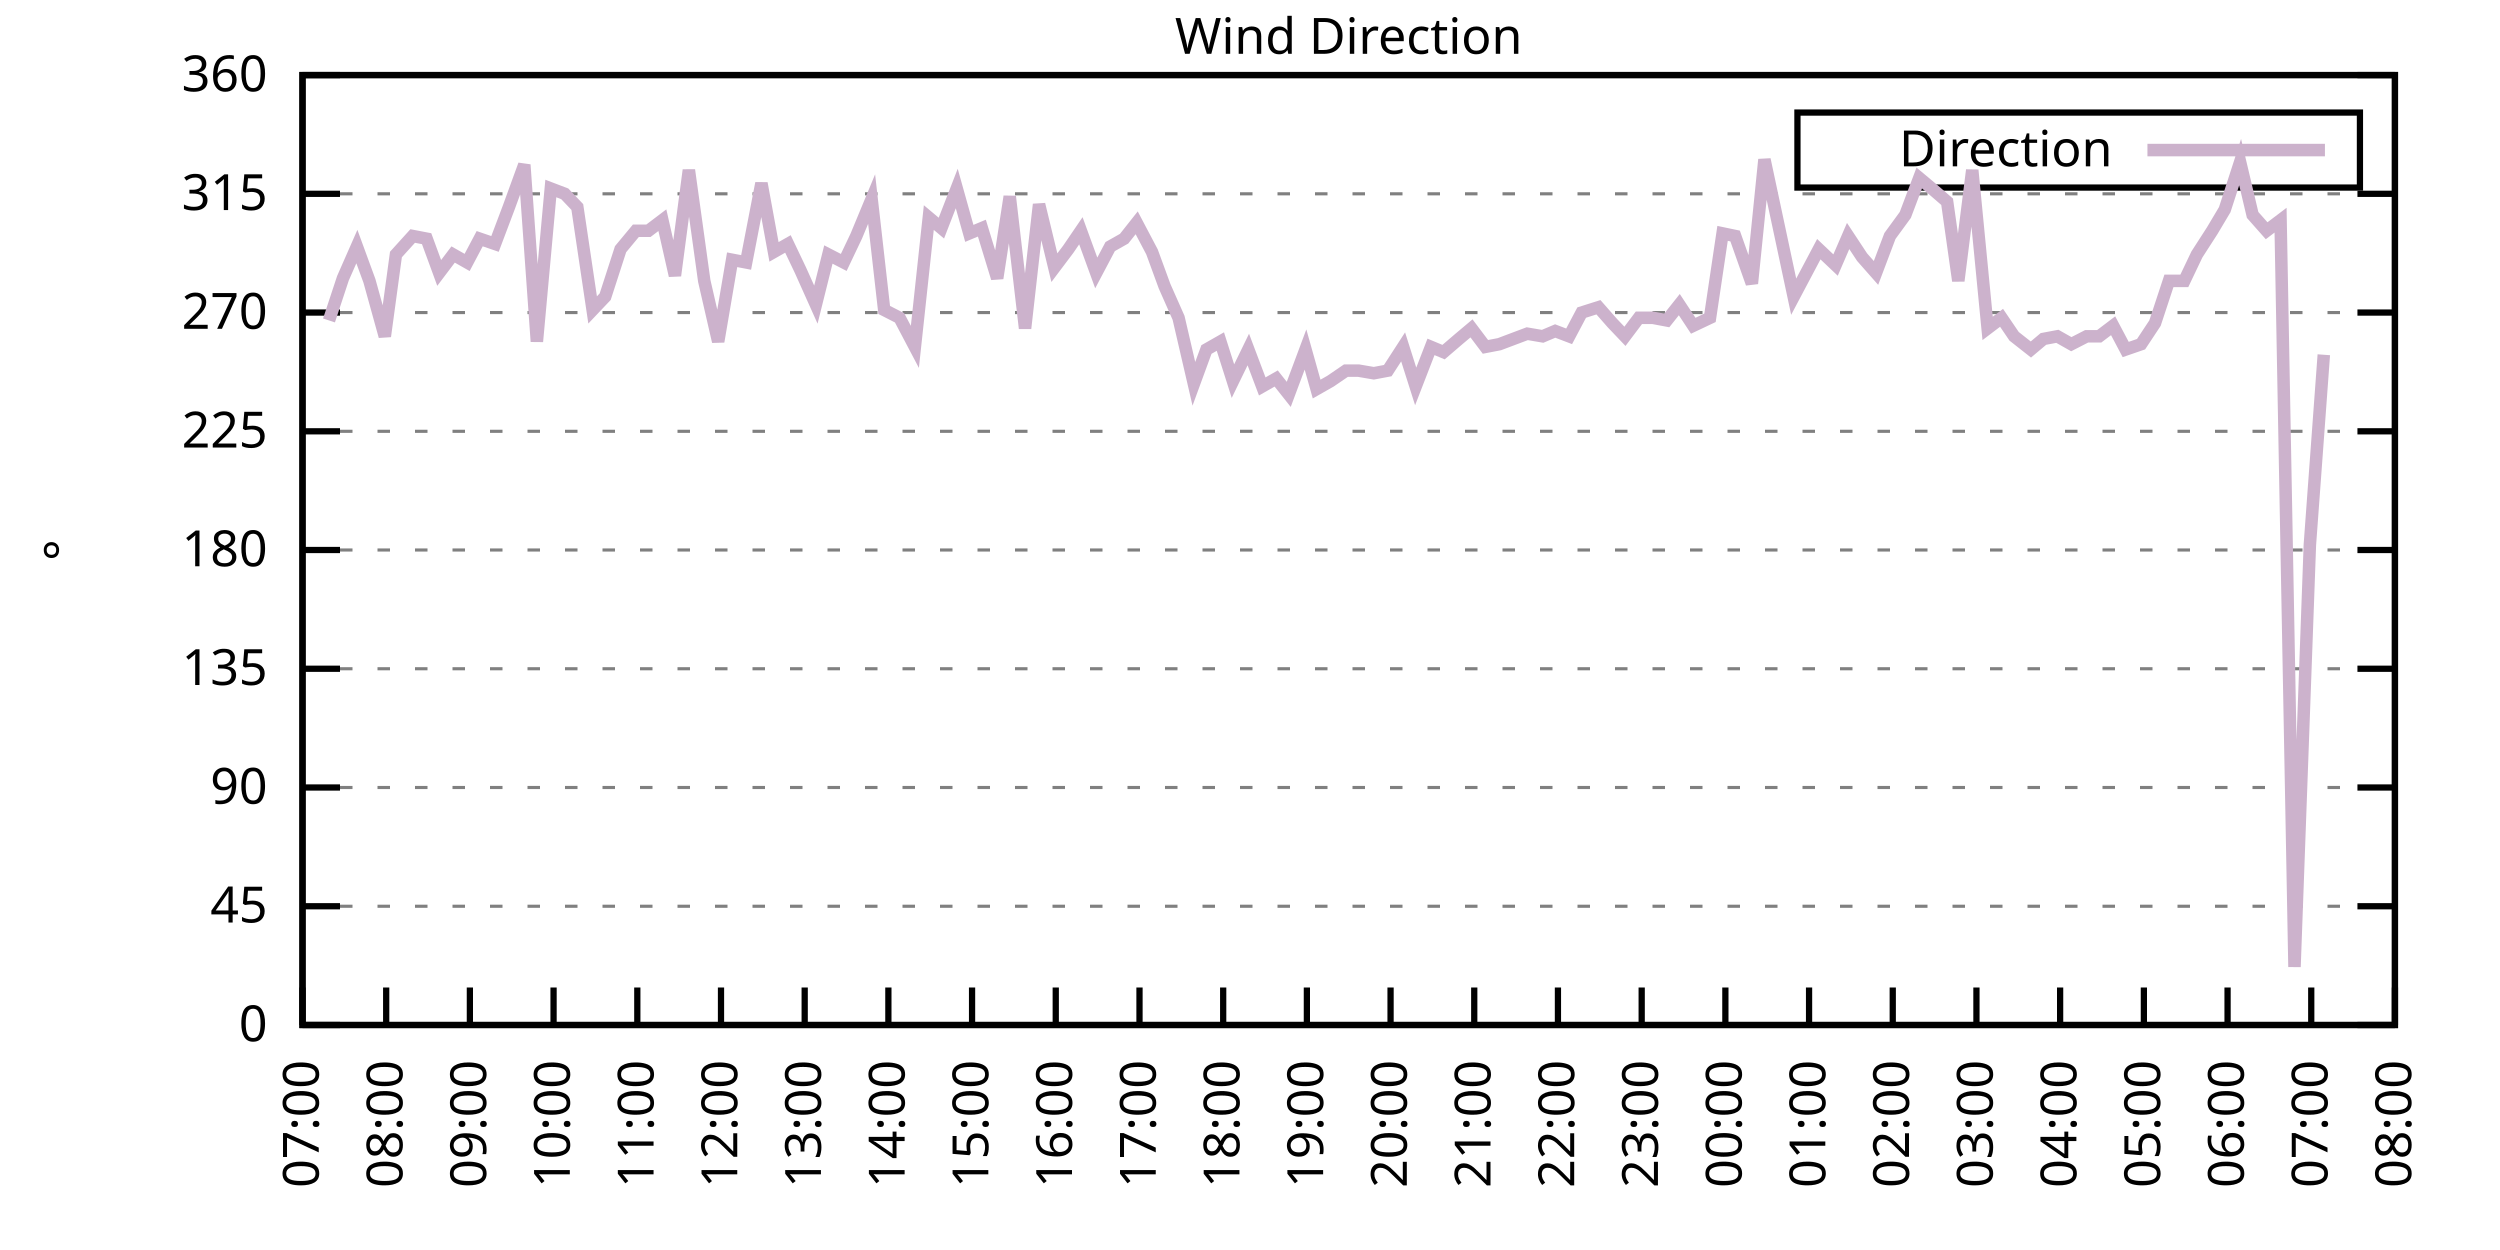
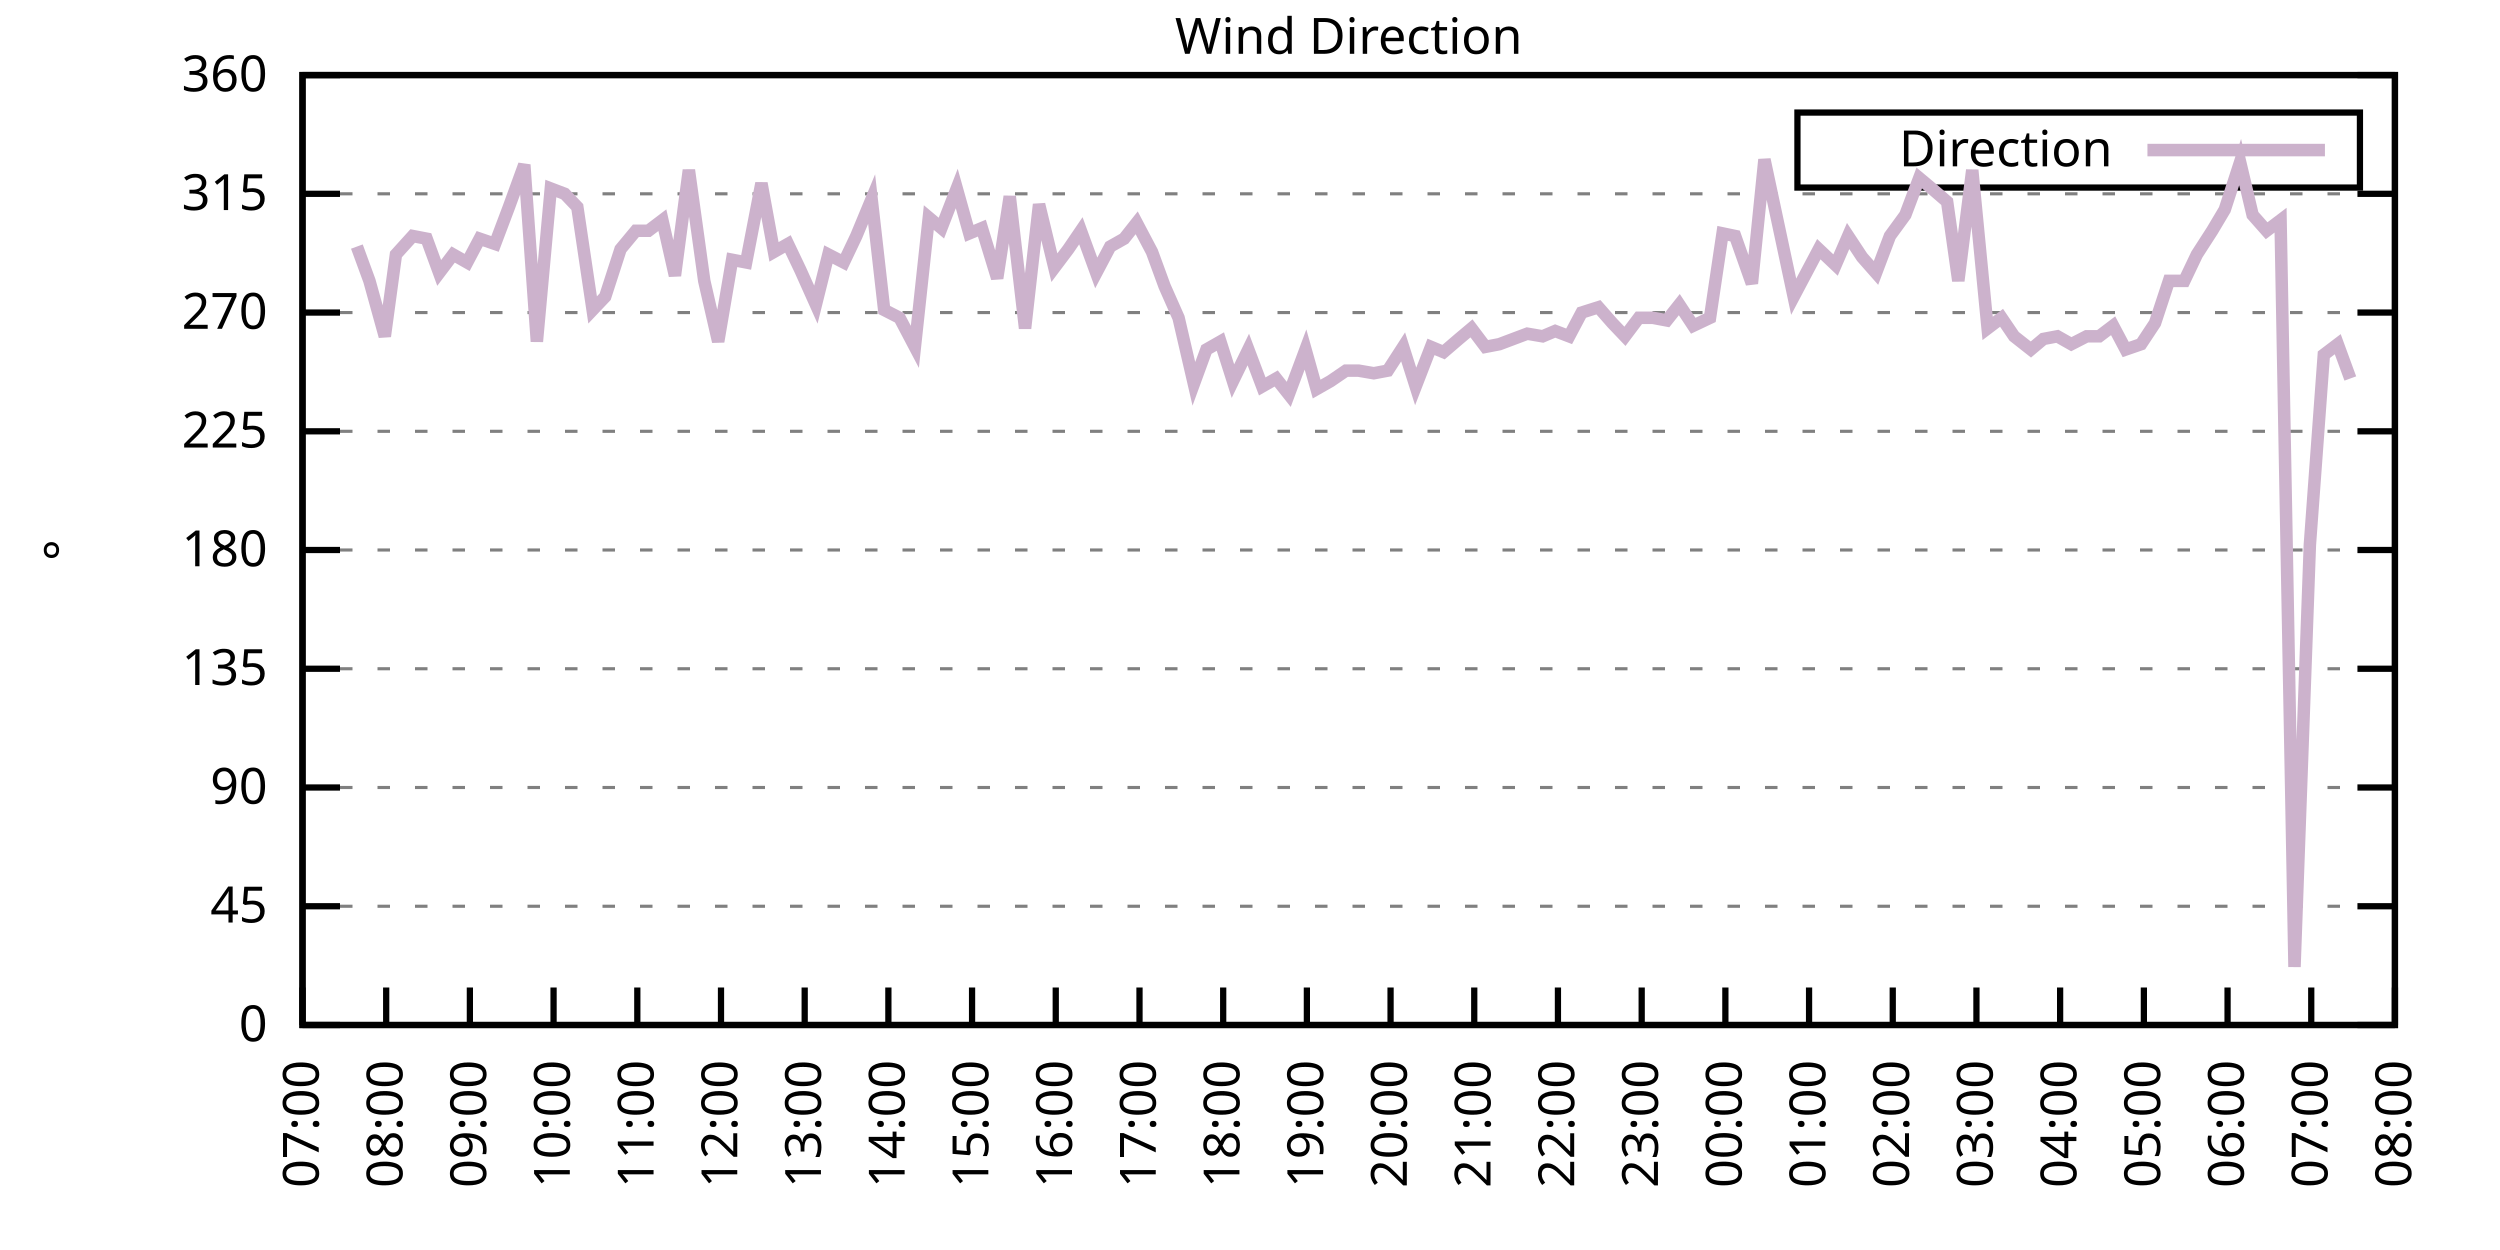
<svg xmlns="http://www.w3.org/2000/svg" xmlns:xlink="http://www.w3.org/1999/xlink" width="400" height="200" viewBox="0 0 400 200">
  <g id="gnuplot_canvas">
    <rect x="0" y="0" width="400" height="200" fill="none" />
    <defs>
      <circle id="gpDot" r="0.5" stroke-width="0.5" stroke="currentColor" />
      <path id="gpPt0" stroke-width="0.333" stroke="currentColor" d="M-1,0 h2 M0,-1 v2" />
      <path id="gpPt1" stroke-width="0.333" stroke="currentColor" d="M-1,-1 L1,1 M1,-1 L-1,1" />
      <path id="gpPt2" stroke-width="0.333" stroke="currentColor" d="M-1,0 L1,0 M0,-1 L0,1 M-1,-1 L1,1 M-1,1 L1,-1" />
      <rect id="gpPt3" stroke-width="0.333" stroke="currentColor" x="-1" y="-1" width="2" height="2" />
      <rect id="gpPt4" stroke-width="0.333" stroke="currentColor" fill="currentColor" x="-1" y="-1" width="2" height="2" />
      <circle id="gpPt5" stroke-width="0.333" stroke="currentColor" cx="0" cy="0" r="1" />
      <use xlink:href="#gpPt5" id="gpPt6" fill="currentColor" stroke="none" />
      <path id="gpPt7" stroke-width="0.333" stroke="currentColor" d="M0,-1.33 L-1.33,0.67 L1.33,0.67 z" />
      <use xlink:href="#gpPt7" id="gpPt8" fill="currentColor" stroke="none" />
      <use xlink:href="#gpPt7" id="gpPt9" stroke="currentColor" transform="rotate(180)" />
      <use xlink:href="#gpPt9" id="gpPt10" fill="currentColor" stroke="none" />
      <use xlink:href="#gpPt3" id="gpPt11" stroke="currentColor" transform="rotate(45)" />
      <use xlink:href="#gpPt11" id="gpPt12" fill="currentColor" stroke="none" />
      <path id="gpPt13" stroke-width="0.333" stroke="currentColor" d="M0,1.330 L1.265,0.411 L0.782,-1.067 L-0.782,-1.076 L-1.265,0.411 z" />
      <use xlink:href="#gpPt13" id="gpPt14" fill="currentColor" stroke="none" />
      <filter id="textbox" filterUnits="objectBoundingBox" x="0" y="0" height="1" width="1">
        <feFlood flood-color="white" flood-opacity="1" result="bgnd" />
        <feComposite in="SourceGraphic" in2="bgnd" operator="atop" />
      </filter>
      <filter id="greybox" filterUnits="objectBoundingBox" x="0" y="0" height="1" width="1">
        <feFlood flood-color="lightgrey" flood-opacity="1" result="grey" />
        <feComposite in="SourceGraphic" in2="grey" operator="atop" />
      </filter>
    </defs>
    <g fill="none" color="white" stroke="currentColor" stroke-width="1.00" stroke-linecap="butt" stroke-linejoin="miter">
</g>
    <g fill="none" color="black" stroke="currentColor" stroke-width="1.00" stroke-linecap="butt" stroke-linejoin="miter">
      <g stroke="none" shape-rendering="crispEdges">
        <polygon fill="rgb(255, 255, 255)" points="48.40,164.00 383.18,164.00 383.18,12.02 48.40,12.02 " />
      </g>
    </g>
    <g fill="none" color="black" stroke="currentColor" stroke-width="1.00" stroke-linecap="butt" stroke-linejoin="miter">
</g>
    <g fill="none" color="black" stroke="black" stroke-width="0.50" stroke-linecap="butt" stroke-linejoin="miter">
</g>
    <g fill="none" color="gray" stroke="currentColor" stroke-width="0.50" stroke-linecap="butt" stroke-linejoin="miter">
      <path stroke="gray" stroke-dasharray="2,4" class="gridline" d="M48.40,164.00 L383.19,164.00  " />
    </g>
    <g fill="none" color="gray" stroke="gray" stroke-width="1.00" stroke-linecap="butt" stroke-linejoin="miter">
</g>
    <g fill="none" color="black" stroke="currentColor" stroke-width="1.00" stroke-linecap="butt" stroke-linejoin="miter">
      <path stroke="black" d="M48.40,164.00 L54.40,164.00 M383.19,164.00 L377.19,164.00  " />
      <g transform="translate(42.80,166.60)" stroke="none" fill="black" font-family="Sans" font-size="8.00" text-anchor="end">
        <text>
          <tspan font-family="Sans"> 0</tspan>
        </text>
      </g>
    </g>
    <g fill="none" color="black" stroke="currentColor" stroke-width="1.00" stroke-linecap="butt" stroke-linejoin="miter">
</g>
    <g fill="none" color="black" stroke="black" stroke-width="0.50" stroke-linecap="butt" stroke-linejoin="miter">
</g>
    <g fill="none" color="gray" stroke="currentColor" stroke-width="0.50" stroke-linecap="butt" stroke-linejoin="miter">
      <path stroke="gray" stroke-dasharray="2,4" class="gridline" d="M48.40,145.00 L383.19,145.00  " />
    </g>
    <g fill="none" color="gray" stroke="gray" stroke-width="1.00" stroke-linecap="butt" stroke-linejoin="miter">
</g>
    <g fill="none" color="black" stroke="currentColor" stroke-width="1.00" stroke-linecap="butt" stroke-linejoin="miter">
      <path stroke="black" d="M48.40,145.00 L54.40,145.00 M383.19,145.00 L377.19,145.00  " />
      <g transform="translate(42.80,147.60)" stroke="none" fill="black" font-family="Sans" font-size="8.00" text-anchor="end">
        <text>
          <tspan font-family="Sans"> 45</tspan>
        </text>
      </g>
    </g>
    <g fill="none" color="black" stroke="currentColor" stroke-width="1.00" stroke-linecap="butt" stroke-linejoin="miter">
</g>
    <g fill="none" color="black" stroke="black" stroke-width="0.50" stroke-linecap="butt" stroke-linejoin="miter">
</g>
    <g fill="none" color="gray" stroke="currentColor" stroke-width="0.50" stroke-linecap="butt" stroke-linejoin="miter">
      <path stroke="gray" stroke-dasharray="2,4" class="gridline" d="M48.40,126.00 L383.19,126.00  " />
    </g>
    <g fill="none" color="gray" stroke="gray" stroke-width="1.00" stroke-linecap="butt" stroke-linejoin="miter">
</g>
    <g fill="none" color="black" stroke="currentColor" stroke-width="1.00" stroke-linecap="butt" stroke-linejoin="miter">
      <path stroke="black" d="M48.40,126.00 L54.40,126.00 M383.19,126.00 L377.19,126.00  " />
      <g transform="translate(42.80,128.60)" stroke="none" fill="black" font-family="Sans" font-size="8.00" text-anchor="end">
        <text>
          <tspan font-family="Sans"> 90</tspan>
        </text>
      </g>
    </g>
    <g fill="none" color="black" stroke="currentColor" stroke-width="1.00" stroke-linecap="butt" stroke-linejoin="miter">
</g>
    <g fill="none" color="black" stroke="black" stroke-width="0.50" stroke-linecap="butt" stroke-linejoin="miter">
</g>
    <g fill="none" color="gray" stroke="currentColor" stroke-width="0.50" stroke-linecap="butt" stroke-linejoin="miter">
      <path stroke="gray" stroke-dasharray="2,4" class="gridline" d="M48.40,107.00 L383.19,107.00  " />
    </g>
    <g fill="none" color="gray" stroke="gray" stroke-width="1.00" stroke-linecap="butt" stroke-linejoin="miter">
</g>
    <g fill="none" color="black" stroke="currentColor" stroke-width="1.00" stroke-linecap="butt" stroke-linejoin="miter">
      <path stroke="black" d="M48.40,107.00 L54.40,107.00 M383.19,107.00 L377.19,107.00  " />
      <g transform="translate(42.80,109.60)" stroke="none" fill="black" font-family="Sans" font-size="8.00" text-anchor="end">
        <text>
          <tspan font-family="Sans"> 135</tspan>
        </text>
      </g>
    </g>
    <g fill="none" color="black" stroke="currentColor" stroke-width="1.00" stroke-linecap="butt" stroke-linejoin="miter">
</g>
    <g fill="none" color="black" stroke="black" stroke-width="0.50" stroke-linecap="butt" stroke-linejoin="miter">
</g>
    <g fill="none" color="gray" stroke="currentColor" stroke-width="0.50" stroke-linecap="butt" stroke-linejoin="miter">
      <path stroke="gray" stroke-dasharray="2,4" class="gridline" d="M48.40,88.00 L383.19,88.00  " />
    </g>
    <g fill="none" color="gray" stroke="gray" stroke-width="1.00" stroke-linecap="butt" stroke-linejoin="miter">
</g>
    <g fill="none" color="black" stroke="currentColor" stroke-width="1.00" stroke-linecap="butt" stroke-linejoin="miter">
      <path stroke="black" d="M48.40,88.00 L54.40,88.00 M383.19,88.00 L377.19,88.00  " />
      <g transform="translate(42.80,90.60)" stroke="none" fill="black" font-family="Sans" font-size="8.00" text-anchor="end">
        <text>
          <tspan font-family="Sans"> 180</tspan>
        </text>
      </g>
    </g>
    <g fill="none" color="black" stroke="currentColor" stroke-width="1.00" stroke-linecap="butt" stroke-linejoin="miter">
</g>
    <g fill="none" color="black" stroke="black" stroke-width="0.50" stroke-linecap="butt" stroke-linejoin="miter">
</g>
    <g fill="none" color="gray" stroke="currentColor" stroke-width="0.50" stroke-linecap="butt" stroke-linejoin="miter">
      <path stroke="gray" stroke-dasharray="2,4" class="gridline" d="M48.40,69.01 L383.19,69.01  " />
    </g>
    <g fill="none" color="gray" stroke="gray" stroke-width="1.00" stroke-linecap="butt" stroke-linejoin="miter">
</g>
    <g fill="none" color="black" stroke="currentColor" stroke-width="1.00" stroke-linecap="butt" stroke-linejoin="miter">
      <path stroke="black" d="M48.40,69.01 L54.40,69.01 M383.19,69.01 L377.19,69.01  " />
      <g transform="translate(42.80,71.61)" stroke="none" fill="black" font-family="Sans" font-size="8.00" text-anchor="end">
        <text>
          <tspan font-family="Sans"> 225</tspan>
        </text>
      </g>
    </g>
    <g fill="none" color="black" stroke="currentColor" stroke-width="1.00" stroke-linecap="butt" stroke-linejoin="miter">
</g>
    <g fill="none" color="black" stroke="black" stroke-width="0.50" stroke-linecap="butt" stroke-linejoin="miter">
</g>
    <g fill="none" color="gray" stroke="currentColor" stroke-width="0.50" stroke-linecap="butt" stroke-linejoin="miter">
      <path stroke="gray" stroke-dasharray="2,4" class="gridline" d="M48.40,50.01 L383.19,50.01  " />
    </g>
    <g fill="none" color="gray" stroke="gray" stroke-width="1.00" stroke-linecap="butt" stroke-linejoin="miter">
</g>
    <g fill="none" color="black" stroke="currentColor" stroke-width="1.00" stroke-linecap="butt" stroke-linejoin="miter">
      <path stroke="black" d="M48.40,50.01 L54.40,50.01 M383.19,50.01 L377.19,50.01  " />
      <g transform="translate(42.80,52.61)" stroke="none" fill="black" font-family="Sans" font-size="8.00" text-anchor="end">
        <text>
          <tspan font-family="Sans"> 270</tspan>
        </text>
      </g>
    </g>
    <g fill="none" color="black" stroke="currentColor" stroke-width="1.00" stroke-linecap="butt" stroke-linejoin="miter">
</g>
    <g fill="none" color="black" stroke="black" stroke-width="0.50" stroke-linecap="butt" stroke-linejoin="miter">
</g>
    <g fill="none" color="gray" stroke="currentColor" stroke-width="0.50" stroke-linecap="butt" stroke-linejoin="miter">
      <path stroke="gray" stroke-dasharray="2,4" class="gridline" d="M48.40,31.01 L383.19,31.01  " />
    </g>
    <g fill="none" color="gray" stroke="gray" stroke-width="1.00" stroke-linecap="butt" stroke-linejoin="miter">
</g>
    <g fill="none" color="black" stroke="currentColor" stroke-width="1.00" stroke-linecap="butt" stroke-linejoin="miter">
      <path stroke="black" d="M48.40,31.01 L54.40,31.01 M383.19,31.01 L377.19,31.01  " />
      <g transform="translate(42.80,33.61)" stroke="none" fill="black" font-family="Sans" font-size="8.00" text-anchor="end">
        <text>
          <tspan font-family="Sans"> 315</tspan>
        </text>
      </g>
    </g>
    <g fill="none" color="black" stroke="currentColor" stroke-width="1.00" stroke-linecap="butt" stroke-linejoin="miter">
</g>
    <g fill="none" color="black" stroke="black" stroke-width="0.50" stroke-linecap="butt" stroke-linejoin="miter">
</g>
    <g fill="none" color="gray" stroke="currentColor" stroke-width="0.50" stroke-linecap="butt" stroke-linejoin="miter">
      <path stroke="gray" stroke-dasharray="2,4" class="gridline" d="M48.40,12.01 L383.19,12.01  " />
    </g>
    <g fill="none" color="gray" stroke="gray" stroke-width="1.00" stroke-linecap="butt" stroke-linejoin="miter">
</g>
    <g fill="none" color="black" stroke="currentColor" stroke-width="1.00" stroke-linecap="butt" stroke-linejoin="miter">
      <path stroke="black" d="M48.40,12.01 L54.40,12.01 M383.19,12.01 L377.19,12.01  " />
      <g transform="translate(42.80,14.61)" stroke="none" fill="black" font-family="Sans" font-size="8.00" text-anchor="end">
        <text>
          <tspan font-family="Sans"> 360</tspan>
        </text>
      </g>
    </g>
    <g fill="none" color="black" stroke="currentColor" stroke-width="1.00" stroke-linecap="butt" stroke-linejoin="miter">
      <path stroke="black" d="M48.40,164.00 L48.40,158.00  " />
      <g transform="translate(51.00,169.60) rotate(270.00)" stroke="none" fill="black" font-family="Sans" font-size="8.00" text-anchor="end">
        <text>
          <tspan font-family="Sans">07:00</tspan>
        </text>
      </g>
    </g>
    <g fill="none" color="black" stroke="currentColor" stroke-width="1.00" stroke-linecap="butt" stroke-linejoin="miter">
      <path stroke="black" d="M61.79,164.00 L61.79,158.00  " />
      <g transform="translate(64.39,169.60) rotate(270.00)" stroke="none" fill="black" font-family="Sans" font-size="8.00" text-anchor="end">
        <text>
          <tspan font-family="Sans">08:00</tspan>
        </text>
      </g>
    </g>
    <g fill="none" color="black" stroke="currentColor" stroke-width="1.00" stroke-linecap="butt" stroke-linejoin="miter">
      <path stroke="black" d="M75.18,164.00 L75.18,158.00  " />
      <g transform="translate(77.78,169.60) rotate(270.00)" stroke="none" fill="black" font-family="Sans" font-size="8.00" text-anchor="end">
        <text>
          <tspan font-family="Sans">09:00</tspan>
        </text>
      </g>
    </g>
    <g fill="none" color="black" stroke="currentColor" stroke-width="1.00" stroke-linecap="butt" stroke-linejoin="miter">
      <path stroke="black" d="M88.57,164.00 L88.57,158.00  " />
      <g transform="translate(91.17,169.60) rotate(270.00)" stroke="none" fill="black" font-family="Sans" font-size="8.00" text-anchor="end">
        <text>
          <tspan font-family="Sans">10:00</tspan>
        </text>
      </g>
    </g>
    <g fill="none" color="black" stroke="currentColor" stroke-width="1.00" stroke-linecap="butt" stroke-linejoin="miter">
      <path stroke="black" d="M101.97,164.00 L101.97,158.00  " />
      <g transform="translate(104.57,169.60) rotate(270.00)" stroke="none" fill="black" font-family="Sans" font-size="8.00" text-anchor="end">
        <text>
          <tspan font-family="Sans">11:00</tspan>
        </text>
      </g>
    </g>
    <g fill="none" color="black" stroke="currentColor" stroke-width="1.00" stroke-linecap="butt" stroke-linejoin="miter">
      <path stroke="black" d="M115.36,164.00 L115.36,158.00  " />
      <g transform="translate(117.96,169.60) rotate(270.00)" stroke="none" fill="black" font-family="Sans" font-size="8.00" text-anchor="end">
        <text>
          <tspan font-family="Sans">12:00</tspan>
        </text>
      </g>
    </g>
    <g fill="none" color="black" stroke="currentColor" stroke-width="1.00" stroke-linecap="butt" stroke-linejoin="miter">
      <path stroke="black" d="M128.75,164.00 L128.75,158.00  " />
      <g transform="translate(131.35,169.60) rotate(270.00)" stroke="none" fill="black" font-family="Sans" font-size="8.00" text-anchor="end">
        <text>
          <tspan font-family="Sans">13:00</tspan>
        </text>
      </g>
    </g>
    <g fill="none" color="black" stroke="currentColor" stroke-width="1.00" stroke-linecap="butt" stroke-linejoin="miter">
      <path stroke="black" d="M142.14,164.00 L142.14,158.00  " />
      <g transform="translate(144.74,169.60) rotate(270.00)" stroke="none" fill="black" font-family="Sans" font-size="8.00" text-anchor="end">
        <text>
          <tspan font-family="Sans">14:00</tspan>
        </text>
      </g>
    </g>
    <g fill="none" color="black" stroke="currentColor" stroke-width="1.00" stroke-linecap="butt" stroke-linejoin="miter">
      <path stroke="black" d="M155.53,164.00 L155.53,158.00  " />
      <g transform="translate(158.13,169.60) rotate(270.00)" stroke="none" fill="black" font-family="Sans" font-size="8.00" text-anchor="end">
        <text>
          <tspan font-family="Sans">15:00</tspan>
        </text>
      </g>
    </g>
    <g fill="none" color="black" stroke="currentColor" stroke-width="1.00" stroke-linecap="butt" stroke-linejoin="miter">
      <path stroke="black" d="M168.92,164.00 L168.92,158.00  " />
      <g transform="translate(171.52,169.60) rotate(270.00)" stroke="none" fill="black" font-family="Sans" font-size="8.00" text-anchor="end">
        <text>
          <tspan font-family="Sans">16:00</tspan>
        </text>
      </g>
    </g>
    <g fill="none" color="black" stroke="currentColor" stroke-width="1.00" stroke-linecap="butt" stroke-linejoin="miter">
      <path stroke="black" d="M182.32,164.00 L182.32,158.00  " />
      <g transform="translate(184.92,169.60) rotate(270.00)" stroke="none" fill="black" font-family="Sans" font-size="8.00" text-anchor="end">
        <text>
          <tspan font-family="Sans">17:00</tspan>
        </text>
      </g>
    </g>
    <g fill="none" color="black" stroke="currentColor" stroke-width="1.00" stroke-linecap="butt" stroke-linejoin="miter">
      <path stroke="black" d="M195.71,164.00 L195.71,158.00  " />
      <g transform="translate(198.31,169.60) rotate(270.00)" stroke="none" fill="black" font-family="Sans" font-size="8.00" text-anchor="end">
        <text>
          <tspan font-family="Sans">18:00</tspan>
        </text>
      </g>
    </g>
    <g fill="none" color="black" stroke="currentColor" stroke-width="1.00" stroke-linecap="butt" stroke-linejoin="miter">
      <path stroke="black" d="M209.10,164.00 L209.10,158.00  " />
      <g transform="translate(211.70,169.60) rotate(270.00)" stroke="none" fill="black" font-family="Sans" font-size="8.00" text-anchor="end">
        <text>
          <tspan font-family="Sans">19:00</tspan>
        </text>
      </g>
    </g>
    <g fill="none" color="black" stroke="currentColor" stroke-width="1.00" stroke-linecap="butt" stroke-linejoin="miter">
      <path stroke="black" d="M222.49,164.00 L222.49,158.00  " />
      <g transform="translate(225.09,169.60) rotate(270.00)" stroke="none" fill="black" font-family="Sans" font-size="8.00" text-anchor="end">
        <text>
          <tspan font-family="Sans">20:00</tspan>
        </text>
      </g>
    </g>
    <g fill="none" color="black" stroke="currentColor" stroke-width="1.00" stroke-linecap="butt" stroke-linejoin="miter">
      <path stroke="black" d="M235.88,164.00 L235.88,158.00  " />
      <g transform="translate(238.48,169.60) rotate(270.00)" stroke="none" fill="black" font-family="Sans" font-size="8.00" text-anchor="end">
        <text>
          <tspan font-family="Sans">21:00</tspan>
        </text>
      </g>
    </g>
    <g fill="none" color="black" stroke="currentColor" stroke-width="1.00" stroke-linecap="butt" stroke-linejoin="miter">
      <path stroke="black" d="M249.27,164.00 L249.27,158.00  " />
      <g transform="translate(251.87,169.60) rotate(270.00)" stroke="none" fill="black" font-family="Sans" font-size="8.00" text-anchor="end">
        <text>
          <tspan font-family="Sans">22:00</tspan>
        </text>
      </g>
    </g>
    <g fill="none" color="black" stroke="currentColor" stroke-width="1.00" stroke-linecap="butt" stroke-linejoin="miter">
      <path stroke="black" d="M262.67,164.00 L262.67,158.00  " />
      <g transform="translate(265.27,169.60) rotate(270.00)" stroke="none" fill="black" font-family="Sans" font-size="8.00" text-anchor="end">
        <text>
          <tspan font-family="Sans">23:00</tspan>
        </text>
      </g>
    </g>
    <g fill="none" color="black" stroke="currentColor" stroke-width="1.00" stroke-linecap="butt" stroke-linejoin="miter">
      <path stroke="black" d="M276.06,164.00 L276.06,158.00  " />
      <g transform="translate(278.66,169.60) rotate(270.00)" stroke="none" fill="black" font-family="Sans" font-size="8.00" text-anchor="end">
        <text>
          <tspan font-family="Sans">00:00</tspan>
        </text>
      </g>
    </g>
    <g fill="none" color="black" stroke="currentColor" stroke-width="1.00" stroke-linecap="butt" stroke-linejoin="miter">
      <path stroke="black" d="M289.45,164.00 L289.45,158.00  " />
      <g transform="translate(292.05,169.60) rotate(270.00)" stroke="none" fill="black" font-family="Sans" font-size="8.00" text-anchor="end">
        <text>
          <tspan font-family="Sans">01:00</tspan>
        </text>
      </g>
    </g>
    <g fill="none" color="black" stroke="currentColor" stroke-width="1.00" stroke-linecap="butt" stroke-linejoin="miter">
      <path stroke="black" d="M302.84,164.00 L302.84,158.00  " />
      <g transform="translate(305.44,169.60) rotate(270.00)" stroke="none" fill="black" font-family="Sans" font-size="8.00" text-anchor="end">
        <text>
          <tspan font-family="Sans">02:00</tspan>
        </text>
      </g>
    </g>
    <g fill="none" color="black" stroke="currentColor" stroke-width="1.00" stroke-linecap="butt" stroke-linejoin="miter">
      <path stroke="black" d="M316.23,164.00 L316.23,158.00  " />
      <g transform="translate(318.83,169.60) rotate(270.00)" stroke="none" fill="black" font-family="Sans" font-size="8.00" text-anchor="end">
        <text>
          <tspan font-family="Sans">03:00</tspan>
        </text>
      </g>
    </g>
    <g fill="none" color="black" stroke="currentColor" stroke-width="1.00" stroke-linecap="butt" stroke-linejoin="miter">
      <path stroke="black" d="M329.62,164.00 L329.62,158.00  " />
      <g transform="translate(332.22,169.60) rotate(270.00)" stroke="none" fill="black" font-family="Sans" font-size="8.00" text-anchor="end">
        <text>
          <tspan font-family="Sans">04:00</tspan>
        </text>
      </g>
    </g>
    <g fill="none" color="black" stroke="currentColor" stroke-width="1.00" stroke-linecap="butt" stroke-linejoin="miter">
      <path stroke="black" d="M343.02,164.00 L343.02,158.00  " />
      <g transform="translate(345.62,169.60) rotate(270.00)" stroke="none" fill="black" font-family="Sans" font-size="8.00" text-anchor="end">
        <text>
          <tspan font-family="Sans">05:00</tspan>
        </text>
      </g>
    </g>
    <g fill="none" color="black" stroke="currentColor" stroke-width="1.00" stroke-linecap="butt" stroke-linejoin="miter">
      <path stroke="black" d="M356.41,164.00 L356.41,158.00  " />
      <g transform="translate(359.01,169.60) rotate(270.00)" stroke="none" fill="black" font-family="Sans" font-size="8.00" text-anchor="end">
        <text>
          <tspan font-family="Sans">06:00</tspan>
        </text>
      </g>
    </g>
    <g fill="none" color="black" stroke="currentColor" stroke-width="1.00" stroke-linecap="butt" stroke-linejoin="miter">
      <path stroke="black" d="M369.80,164.00 L369.80,158.00  " />
      <g transform="translate(372.40,169.60) rotate(270.00)" stroke="none" fill="black" font-family="Sans" font-size="8.00" text-anchor="end">
        <text>
          <tspan font-family="Sans">07:00</tspan>
        </text>
      </g>
    </g>
    <g fill="none" color="black" stroke="currentColor" stroke-width="1.00" stroke-linecap="butt" stroke-linejoin="miter">
      <path stroke="black" d="M383.19,164.00 L383.19,158.00  " />
      <g transform="translate(385.79,169.60) rotate(270.00)" stroke="none" fill="black" font-family="Sans" font-size="8.00" text-anchor="end">
        <text>
          <tspan font-family="Sans">08:00</tspan>
        </text>
      </g>
    </g>
    <g fill="none" color="black" stroke="currentColor" stroke-width="1.00" stroke-linecap="butt" stroke-linejoin="miter">
</g>
    <g fill="none" color="black" stroke="currentColor" stroke-width="1.00" stroke-linecap="butt" stroke-linejoin="miter">
      <path stroke="black" d="M48.40,12.01 L48.40,164.00 L383.19,164.00 L383.19,12.01 L48.40,12.01 Z  " />
    </g>
    <g fill="none" color="black" stroke="currentColor" stroke-width="1.00" stroke-linecap="butt" stroke-linejoin="miter">
</g>
    <g fill="none" color="black" stroke="currentColor" stroke-width="1.00" stroke-linecap="butt" stroke-linejoin="miter">
      <path stroke="black" d="M287.59,30.01 L287.59,18.01 L377.59,18.01 L377.59,30.01 L287.59,30.01 Z  " />
    </g>
    <g id="Wind_direction_plot_1">
      <g fill="none" color="white" stroke="black" stroke-width="2.00" stroke-linecap="butt" stroke-linejoin="miter">
</g>
      <g fill="none" color="black" stroke="currentColor" stroke-width="2.00" stroke-linecap="butt" stroke-linejoin="miter">
        <g transform="translate(337.99,26.61)" stroke="none" fill="black" font-family="Sans" font-size="8.00" text-anchor="end">
          <text>
            <tspan font-family="Sans">Direction</tspan>
          </text>
        </g>
      </g>
      <g fill="none" color="black" stroke="currentColor" stroke-width="2.00" stroke-linecap="butt" stroke-linejoin="miter">
-         <path stroke="rgb(204, 178, 204)" d="M343.59,24.01 L371.99,24.01 M52.64,51.27 L54.87,44.52 L57.10,39.45 L59.11,44.94 L61.57,53.81 L63.35,40.72   L66.03,37.76 L68.26,38.19 L70.27,43.67 L72.50,40.72 L74.74,41.99 L76.75,38.19 L79.20,39.03 L81.43,33.12   L83.89,26.36 L85.90,54.65 L88.13,30.16 L90.36,31.01 L92.37,33.12 L94.82,49.59 L96.83,47.47 L99.29,39.87   L101.74,36.92 L103.75,36.92 L105.98,35.23 L107.99,44.10 L110.22,27.21 L112.68,44.94 L114.91,54.65 L117.14,41.56   L119.38,41.99 L121.83,29.32 L123.84,40.30 L126.07,39.03 L128.08,43.25 L130.54,48.74 L132.54,40.72 L135.00,41.99   L137.01,37.76 L139.46,31.85 L141.47,49.59 L143.93,50.85 L146.38,55.50 L148.61,34.81 L150.62,36.50 L153.08,30.16   L155.09,37.34 L157.10,36.50 L159.55,44.52 L161.56,31.43 L164.01,52.54 L166.25,32.70 L168.70,42.83 L170.93,39.87   L172.94,36.92 L175.40,43.67 L177.63,39.45 L179.86,38.19 L181.87,35.65 L184.32,40.30 L186.33,45.79 L188.57,50.85   L191.02,61.41 L193.03,55.92 L195.26,54.65 L197.27,60.98 L199.73,55.92 L201.96,61.83 L204.19,60.56 L206.20,63.10   L208.88,55.92 L210.66,62.25 L212.89,60.98 L215.35,59.30 L217.36,59.30 L219.81,59.72 L222.04,59.30 L224.50,55.50   L226.51,61.83 L228.96,55.50 L230.97,56.34 L233.43,54.23 L235.44,52.54 L237.67,55.50 L239.90,55.07 L242.13,54.23   L244.36,53.39 L246.82,53.81 L248.83,52.96 L251.06,53.81 L253.07,50.01 L255.75,49.16 L257.98,51.70 L259.99,53.81   L262.22,50.85 L264.45,50.85 L266.68,51.27 L268.69,48.74 L270.92,52.12 L273.60,50.85 L275.61,37.34 L277.62,37.76   L280.30,45.36 L282.31,25.52 L286.99,47.47 L289.00,43.67 L291.01,39.87 L293.69,42.41 L295.70,37.76 L297.93,41.14   L300.16,43.67 L302.39,37.76 L304.85,34.39 L307.08,28.48 L309.09,30.16 L311.54,32.28 L313.33,44.94 L315.56,27.21   L318.02,52.54 L320.25,50.85 L322.26,53.81 L324.94,55.92 L326.95,54.23 L329.18,53.81 L331.41,55.07 L333.86,53.81   L335.87,53.81 L338.10,52.12 L340.11,55.92 L342.57,55.07 L344.80,51.70 L347.03,44.94 L349.49,44.94 L351.50,40.72   L353.95,36.92 L355.96,33.54 L358.42,25.94 L360.42,34.39 L362.66,36.92 L364.89,35.23 L367.12,154.71 L369.58,87.16   L371.81,56.76  " />
+         <path stroke="rgb(204, 178, 204)" d="M343.59,24.01 L371.99,24.01 M57.10,39.45 L59.11,44.94 L61.57,53.81 L63.35,40.72 L66.03,37.76 L68.26,38.19   L70.27,43.67 L72.50,40.72 L74.74,41.99 L76.75,38.19 L79.20,39.03 L81.43,33.12 L83.89,26.36 L85.90,54.65   L88.13,30.16 L90.36,31.01 L92.37,33.12 L94.82,49.59 L96.83,47.47 L99.29,39.87 L101.74,36.92 L103.75,36.92   L105.98,35.23 L107.99,44.10 L110.22,27.21 L112.68,44.94 L114.91,54.65 L117.14,41.56 L119.38,41.99 L121.83,29.32   L123.84,40.30 L126.07,39.03 L128.08,43.25 L130.54,48.74 L132.54,40.72 L135.00,41.99 L137.01,37.76 L139.46,31.85   L141.47,49.59 L143.93,50.85 L146.38,55.50 L148.61,34.81 L150.62,36.50 L153.08,30.16 L155.09,37.34 L157.10,36.50   L159.55,44.52 L161.56,31.43 L164.01,52.54 L166.25,32.70 L168.70,42.83 L170.93,39.87 L172.94,36.92 L175.40,43.67   L177.63,39.45 L179.86,38.19 L181.87,35.65 L184.32,40.30 L186.33,45.79 L188.57,50.85 L191.02,61.41 L193.03,55.92   L195.26,54.65 L197.27,60.98 L199.73,55.92 L201.96,61.83 L204.19,60.56 L206.20,63.10 L208.88,55.92 L210.66,62.25   L212.89,60.98 L215.35,59.30 L217.36,59.30 L219.81,59.72 L222.04,59.30 L224.50,55.50 L226.51,61.83 L228.96,55.50   L230.97,56.34 L233.43,54.23 L235.44,52.54 L237.67,55.50 L239.90,55.07 L242.13,54.23 L244.36,53.39 L246.82,53.81   L248.83,52.96 L251.06,53.81 L253.07,50.01 L255.75,49.16 L257.98,51.70 L259.99,53.81 L262.22,50.85 L264.45,50.85   L266.68,51.27 L268.69,48.74 L270.92,52.12 L273.60,50.85 L275.61,37.34 L277.62,37.76 L280.30,45.36 L282.31,25.52   L286.99,47.47 L289.00,43.67 L291.01,39.87 L293.69,42.41 L295.70,37.76 L297.93,41.14 L300.16,43.67 L302.39,37.76   L304.85,34.39 L307.08,28.48 L309.09,30.16 L311.54,32.28 L313.33,44.94 L315.56,27.21 L318.02,52.54 L320.25,50.85   L322.26,53.81 L324.94,55.92 L326.95,54.23 L329.18,53.81 L331.41,55.07 L333.86,53.81 L335.87,53.81 L338.10,52.12   L340.11,55.92 L342.57,55.07 L344.80,51.70 L347.03,44.94 L349.49,44.94 L351.50,40.72 L353.95,36.92 L355.96,33.54   L358.42,25.94 L360.42,34.39 L362.66,36.92 L364.89,35.23 L367.12,154.71 L369.58,87.16 L371.81,56.76 L374.04,55.07   L376.05,60.56  " />
      </g>
    </g>
    <g fill="none" color="black" stroke="currentColor" stroke-width="2.00" stroke-linecap="butt" stroke-linejoin="miter">
</g>
    <g fill="none" color="black" stroke="black" stroke-width="1.00" stroke-linecap="butt" stroke-linejoin="miter">
</g>
    <g fill="none" color="black" stroke="currentColor" stroke-width="1.00" stroke-linecap="butt" stroke-linejoin="miter">
      <path stroke="black" d="M48.40,12.01 L48.40,164.00 L383.19,164.00 L383.19,12.01 L48.40,12.01 Z  " />
      <g transform="translate(12.80,88.01) rotate(270.00)" stroke="none" fill="black" font-family="Sans" font-size="8.00" text-anchor="middle">
        <text>
          <tspan font-family="Sans">°</tspan>
        </text>
      </g>
    </g>
    <g fill="none" color="black" stroke="currentColor" stroke-width="1.00" stroke-linecap="butt" stroke-linejoin="miter">
</g>
    <g fill="none" color="black" stroke="currentColor" stroke-width="1.00" stroke-linecap="butt" stroke-linejoin="miter">
      <g transform="translate(215.79,8.61)" stroke="none" fill="black" font-family="Sans" font-size="8.00" text-anchor="middle">
        <text>
          <tspan font-family="Sans">Wind Direction</tspan>
        </text>
      </g>
    </g>
    <g fill="none" color="black" stroke="currentColor" stroke-width="1.00" stroke-linecap="butt" stroke-linejoin="miter">
</g>
  </g>
</svg>
